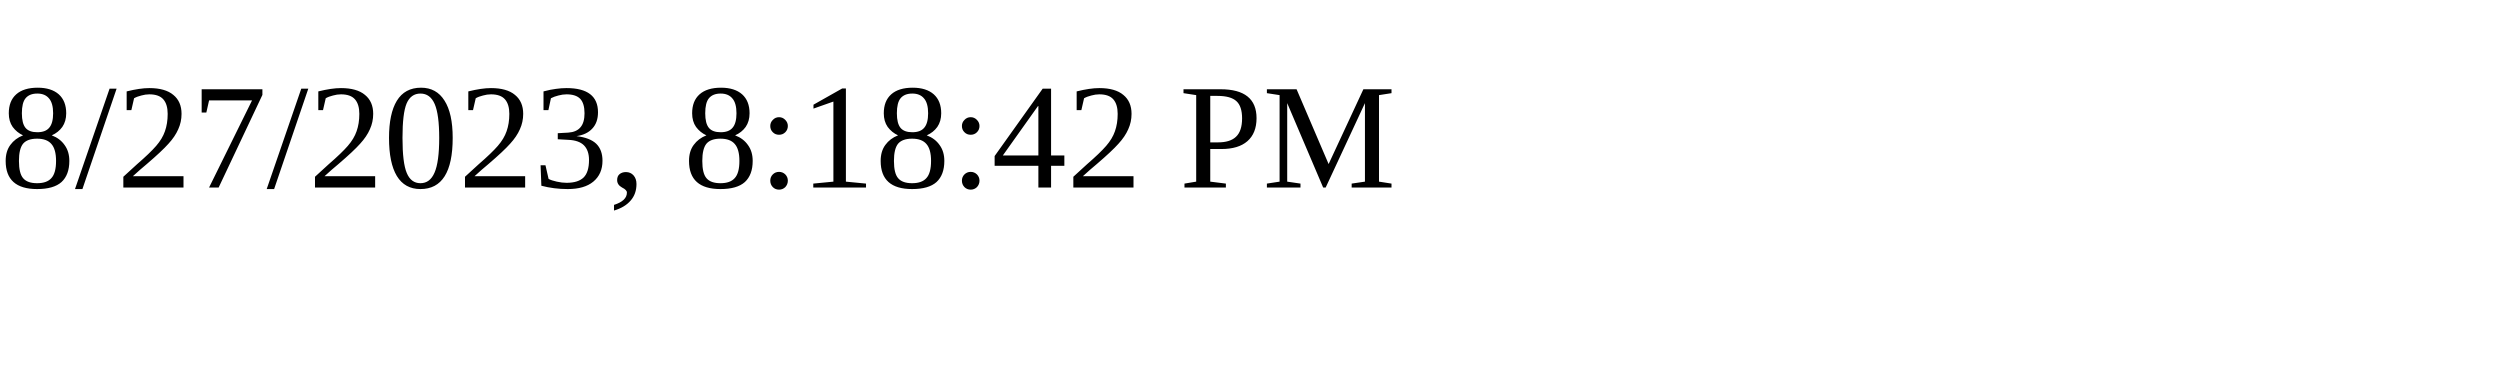
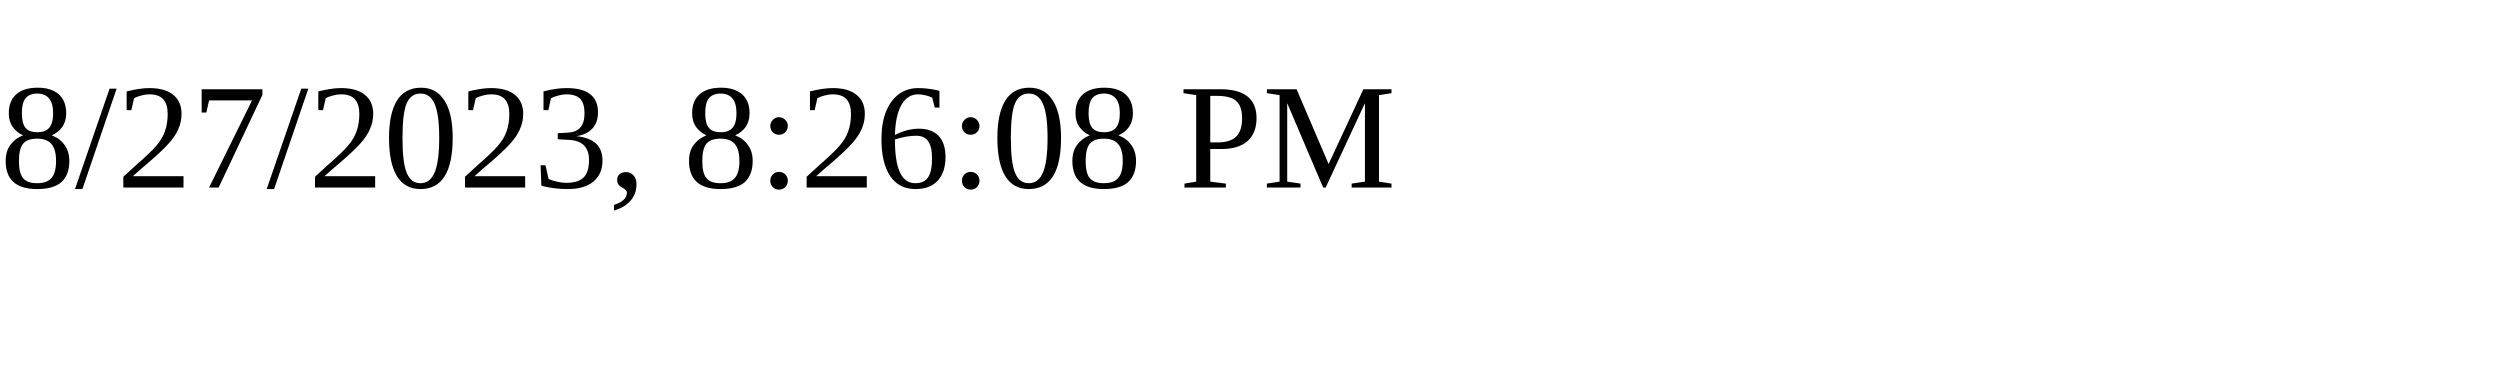
<svg xmlns="http://www.w3.org/2000/svg" height="30" width="200">
-   <text x="0" y="15">8/27/2023, 8:18:42 PM</text>
+   <text x="0" y="15">8/27/2023, 8:26:08 PM</text>
</svg>
